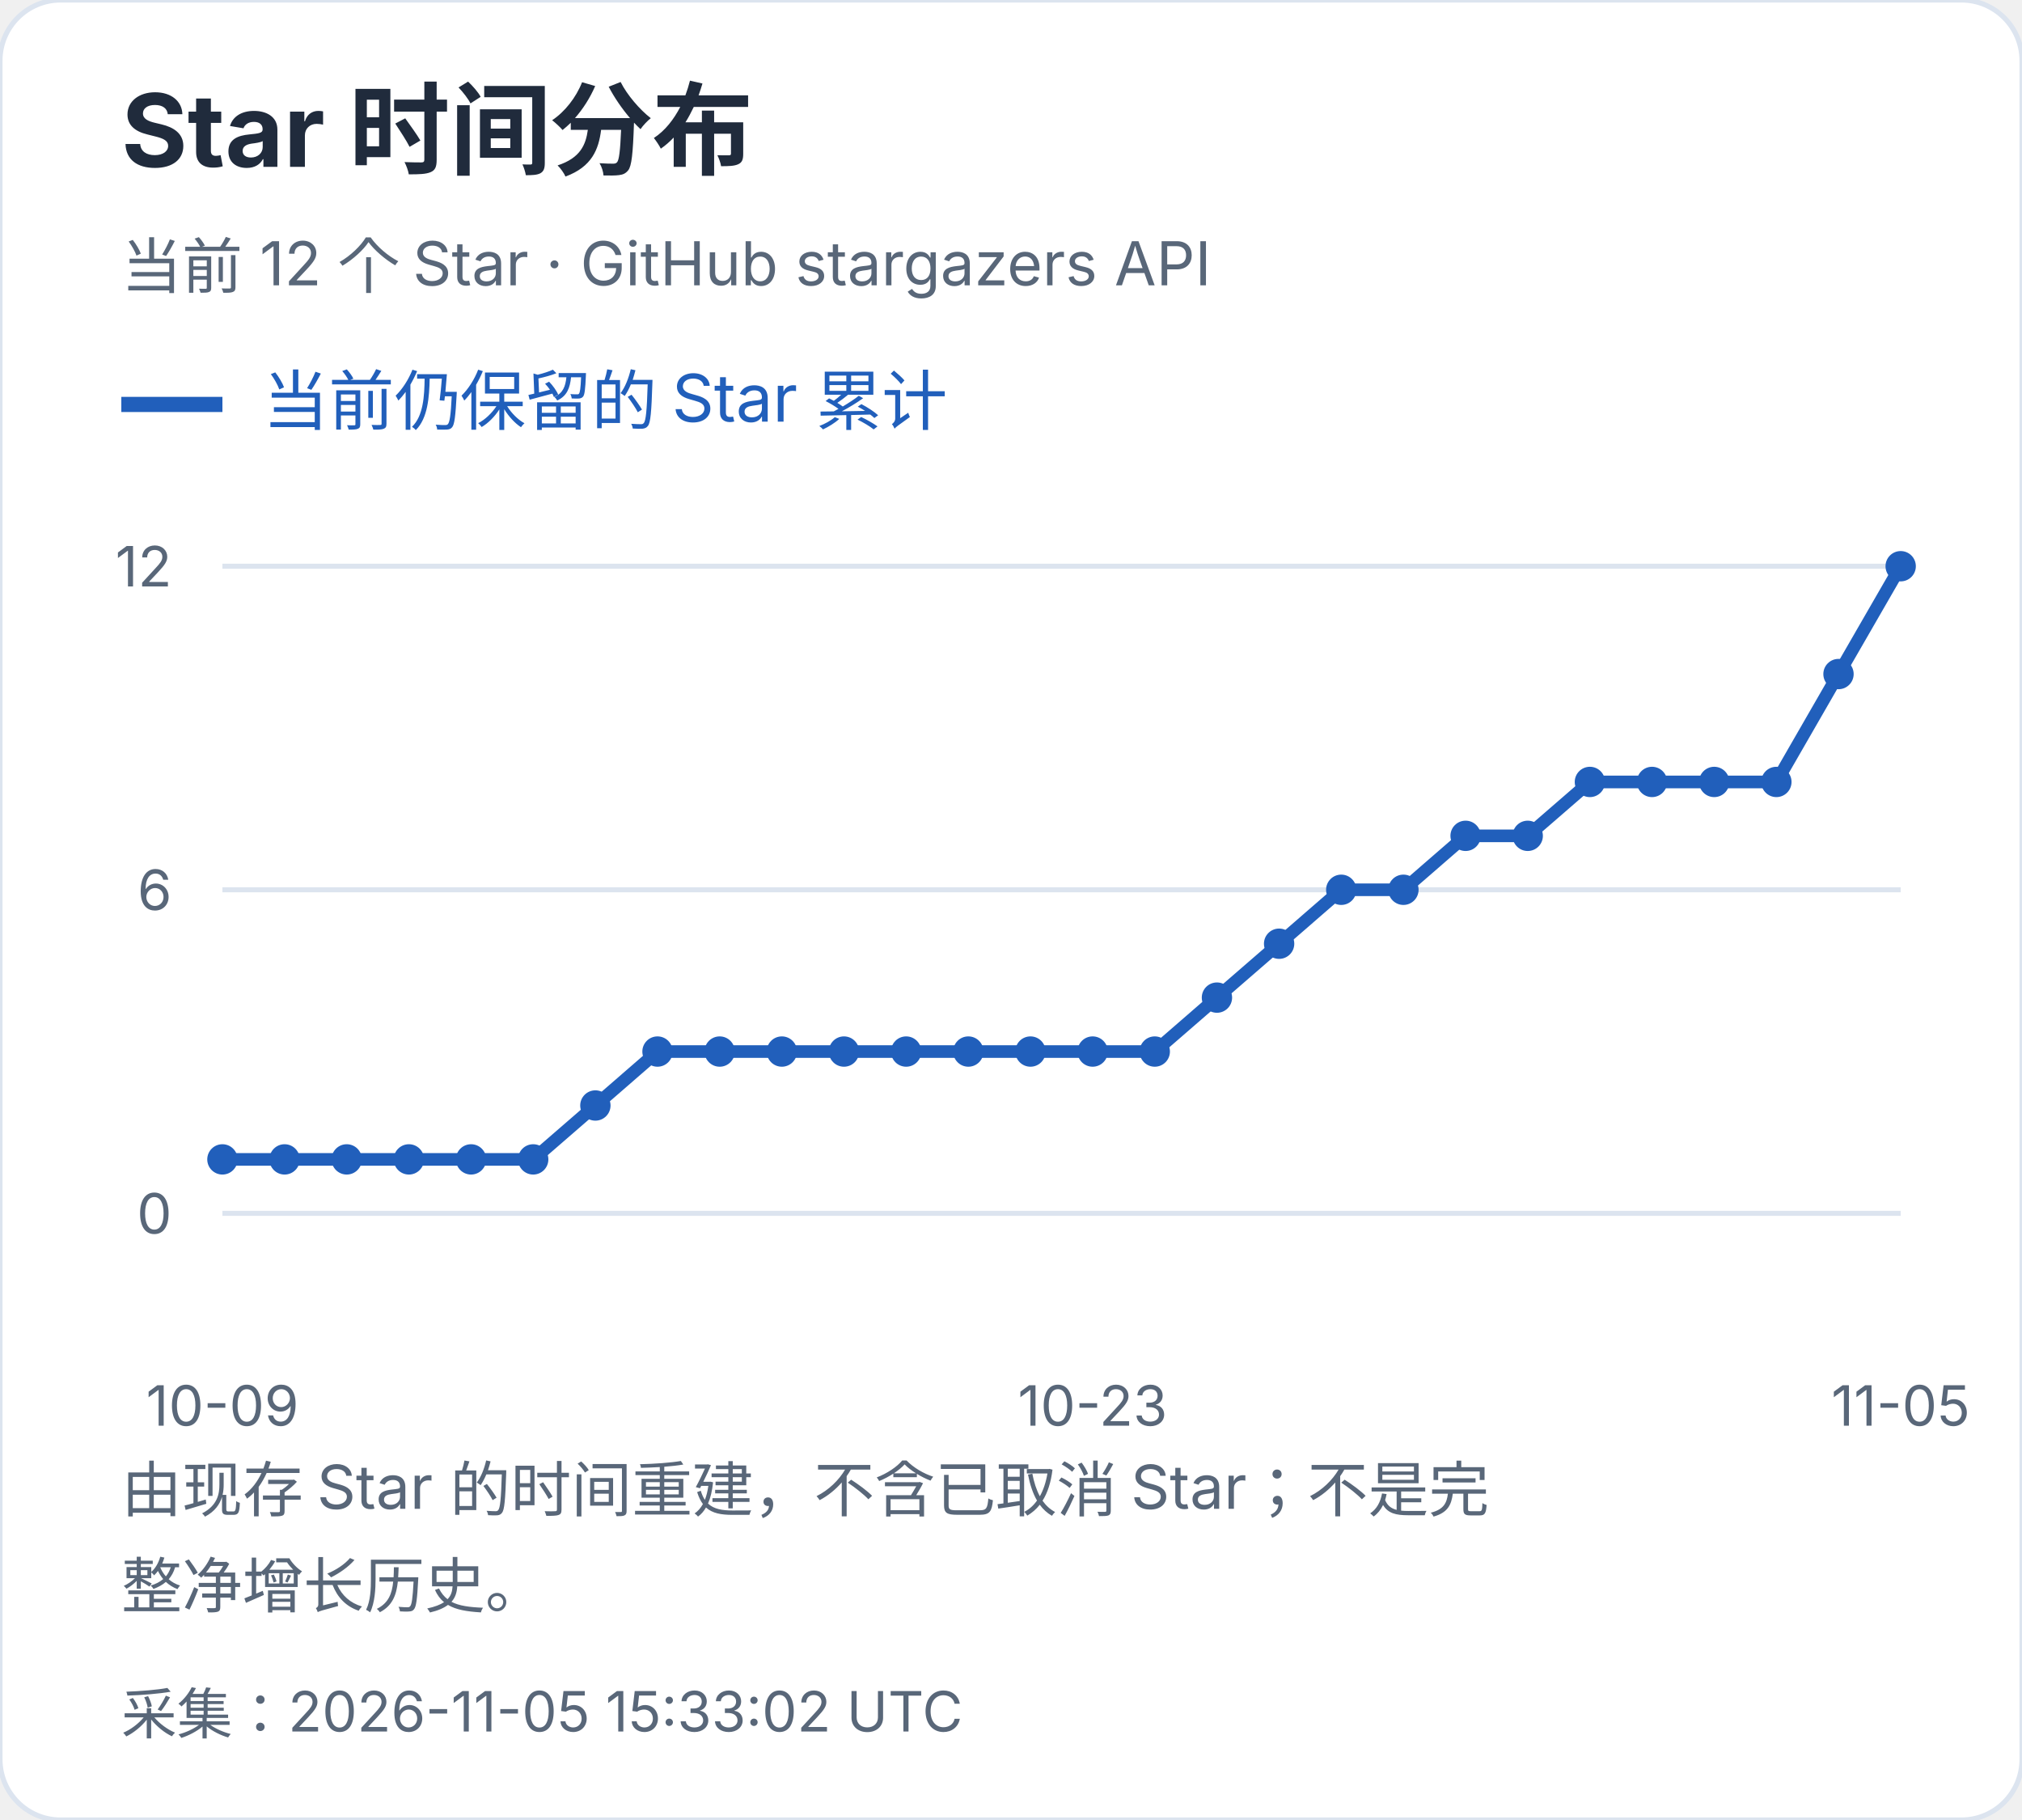
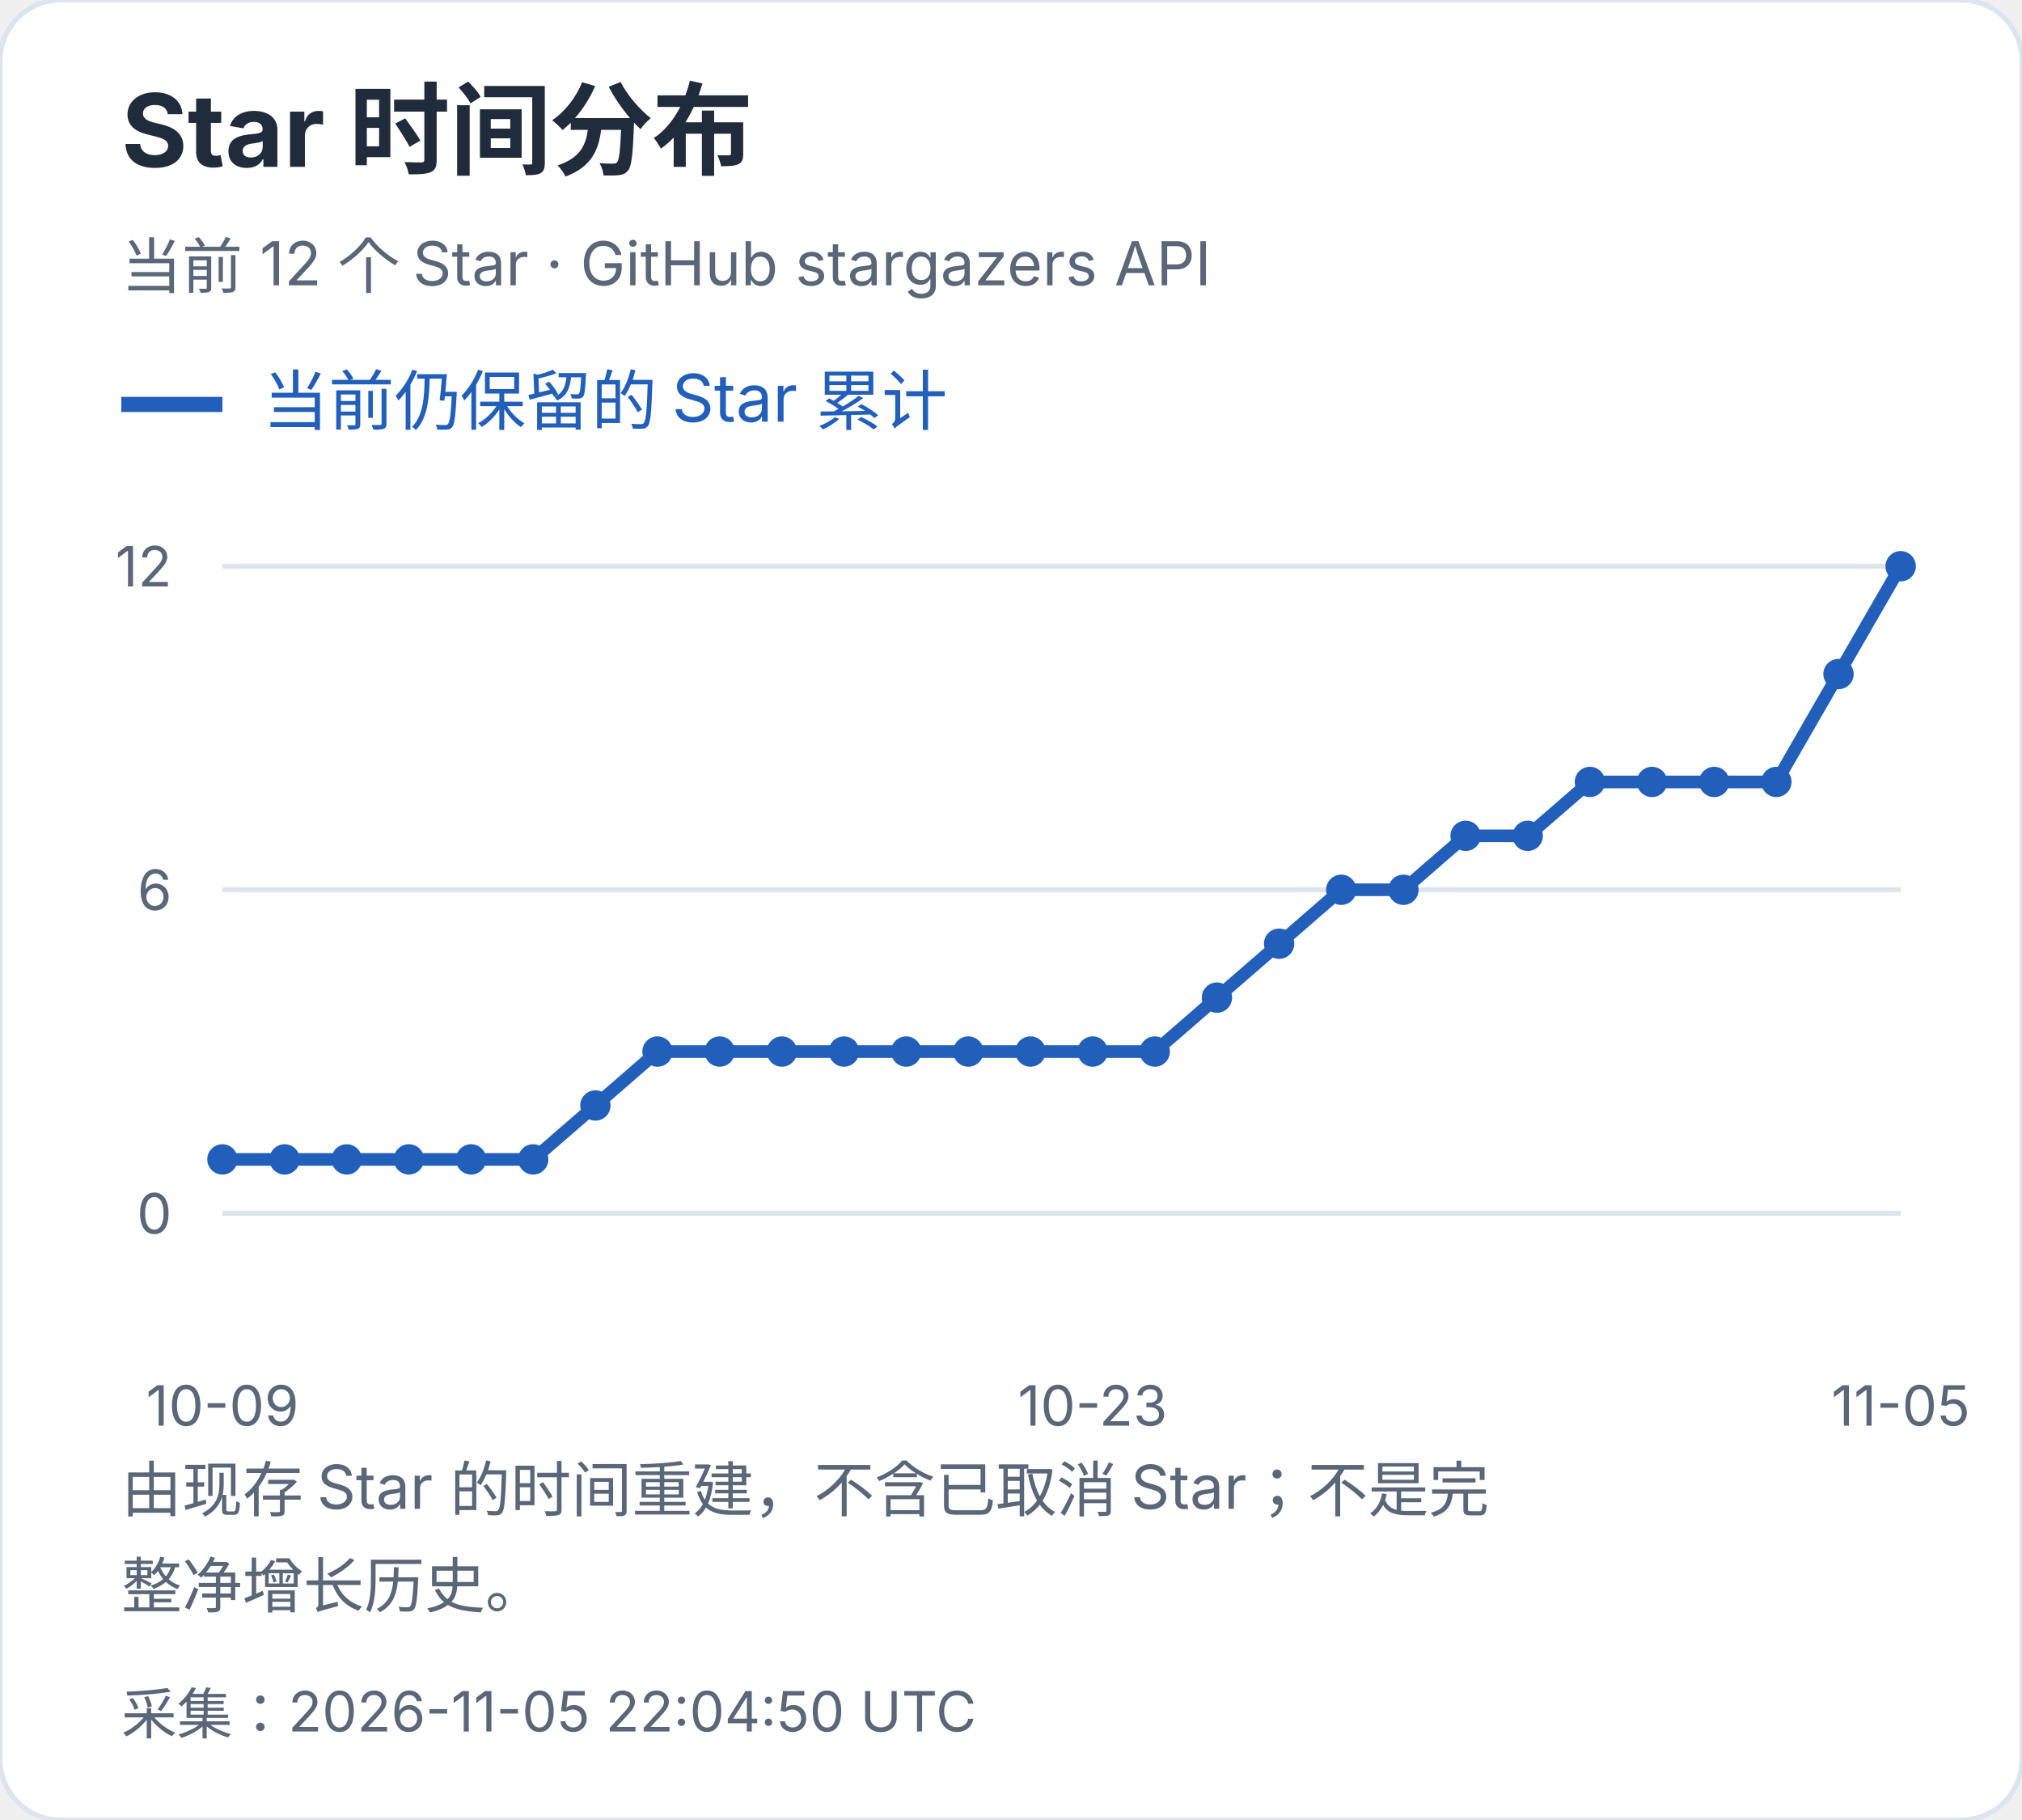
<svg xmlns="http://www.w3.org/2000/svg" width="400" height="360" viewBox="0 0 400 360" role="img" aria-label="Star 时间分布">
  <style>text{font-family:-apple-system,BlinkMacSystemFont,"Segoe UI","PingFang SC","Microsoft YaHei",sans-serif;font-variant-numeric:tabular-nums}</style>
  <rect width="400" height="360" rx="12" fill="white" stroke="#dce4ef" />
  <text x="24" y="33" font-size="20" fill="#202b3c" font-weight="650" text-anchor="start">Star 时间分布</text>
  <text x="24" y="57" font-size="12" fill="#596779" font-weight="400" text-anchor="start">当前 12 个 Star · GitHub stargazers API</text>
  <path d="M24 80h20" stroke="#215fbb" stroke-width="3" />
  <text x="52" y="84" font-size="13" fill="#215fbb" font-weight="400" text-anchor="start">当前仍保留的 Star 累计</text>
  <path d="M44 240.0H376" stroke="#dce4ef" />
  <text x="34" y="244.0" font-size="11" fill="#596779" font-weight="400" text-anchor="end">0</text>
  <path d="M44 176.0H376" stroke="#dce4ef" />
  <text x="34" y="180.0" font-size="11" fill="#596779" font-weight="400" text-anchor="end">6</text>
  <path d="M44 112.0H376" stroke="#dce4ef" />
  <text x="34" y="116.0" font-size="11" fill="#596779" font-weight="400" text-anchor="end">12</text>
  <circle cx="44.00" cy="229.33" r="3" fill="#215fbb" />
  <circle cx="56.30" cy="229.33" r="3" fill="#215fbb" />
  <circle cx="68.59" cy="229.33" r="3" fill="#215fbb" />
  <circle cx="80.89" cy="229.33" r="3" fill="#215fbb" />
  <circle cx="93.19" cy="229.33" r="3" fill="#215fbb" />
  <circle cx="105.48" cy="229.33" r="3" fill="#215fbb" />
  <circle cx="117.78" cy="218.67" r="3" fill="#215fbb" />
  <circle cx="130.07" cy="208.00" r="3" fill="#215fbb" />
  <circle cx="142.37" cy="208.00" r="3" fill="#215fbb" />
  <circle cx="154.67" cy="208.00" r="3" fill="#215fbb" />
  <circle cx="166.96" cy="208.00" r="3" fill="#215fbb" />
  <circle cx="179.26" cy="208.00" r="3" fill="#215fbb" />
  <circle cx="191.56" cy="208.00" r="3" fill="#215fbb" />
  <circle cx="203.85" cy="208.00" r="3" fill="#215fbb" />
  <circle cx="216.15" cy="208.00" r="3" fill="#215fbb" />
  <circle cx="228.44" cy="208.00" r="3" fill="#215fbb" />
  <circle cx="240.74" cy="197.33" r="3" fill="#215fbb" />
  <circle cx="253.04" cy="186.67" r="3" fill="#215fbb" />
  <circle cx="265.33" cy="176.00" r="3" fill="#215fbb" />
  <circle cx="277.63" cy="176.00" r="3" fill="#215fbb" />
  <circle cx="289.93" cy="165.33" r="3" fill="#215fbb" />
  <circle cx="302.22" cy="165.33" r="3" fill="#215fbb" />
  <circle cx="314.52" cy="154.67" r="3" fill="#215fbb" />
  <circle cx="326.81" cy="154.67" r="3" fill="#215fbb" />
  <circle cx="339.11" cy="154.67" r="3" fill="#215fbb" />
  <circle cx="351.41" cy="154.67" r="3" fill="#215fbb" />
  <circle cx="363.70" cy="133.33" r="3" fill="#215fbb" />
  <circle cx="376.00" cy="112.00" r="3" fill="#215fbb" />
  <polyline points="44.00,229.33 56.30,229.33 68.59,229.33 80.89,229.33 93.19,229.33 105.48,229.33 117.78,218.67 130.07,208.00 142.37,208.00 154.67,208.00 166.96,208.00 179.26,208.00 191.56,208.00 203.85,208.00 216.15,208.00 228.44,208.00 240.74,197.33 253.04,186.67 265.33,176.00 277.63,176.00 289.93,165.33 302.22,165.33 314.52,154.67 326.81,154.67 339.11,154.67 351.41,154.67 363.70,133.33 376.00,112.00" fill="none" stroke="#215fbb" stroke-width="2.5" />
  <text x="44.0" y="282" font-size="11" fill="#596779" font-weight="400" text-anchor="middle">10-09</text>
  <text x="216.148" y="282" font-size="11" fill="#596779" font-weight="400" text-anchor="middle">10-23</text>
  <text x="376.0" y="282" font-size="11" fill="#596779" font-weight="400" text-anchor="middle">11-05</text>
  <text x="24" y="299" font-size="12" fill="#596779" font-weight="400" text-anchor="start">由现存 Star 的时间重建，不含已取消 Star；不是完</text>
  <text x="24" y="318" font-size="12" fill="#596779" font-weight="400" text-anchor="start">整净增长历史。</text>
-   <text x="24" y="343" font-size="11" fill="#596779" font-weight="400" text-anchor="start">采集：2026-11-05 15:33:02 UTC</text>
+   <text x="24" y="343" font-size="11" fill="#596779" font-weight="400" text-anchor="start">采集：2026-11-05 22:04:50 UTC</text>
</svg>
